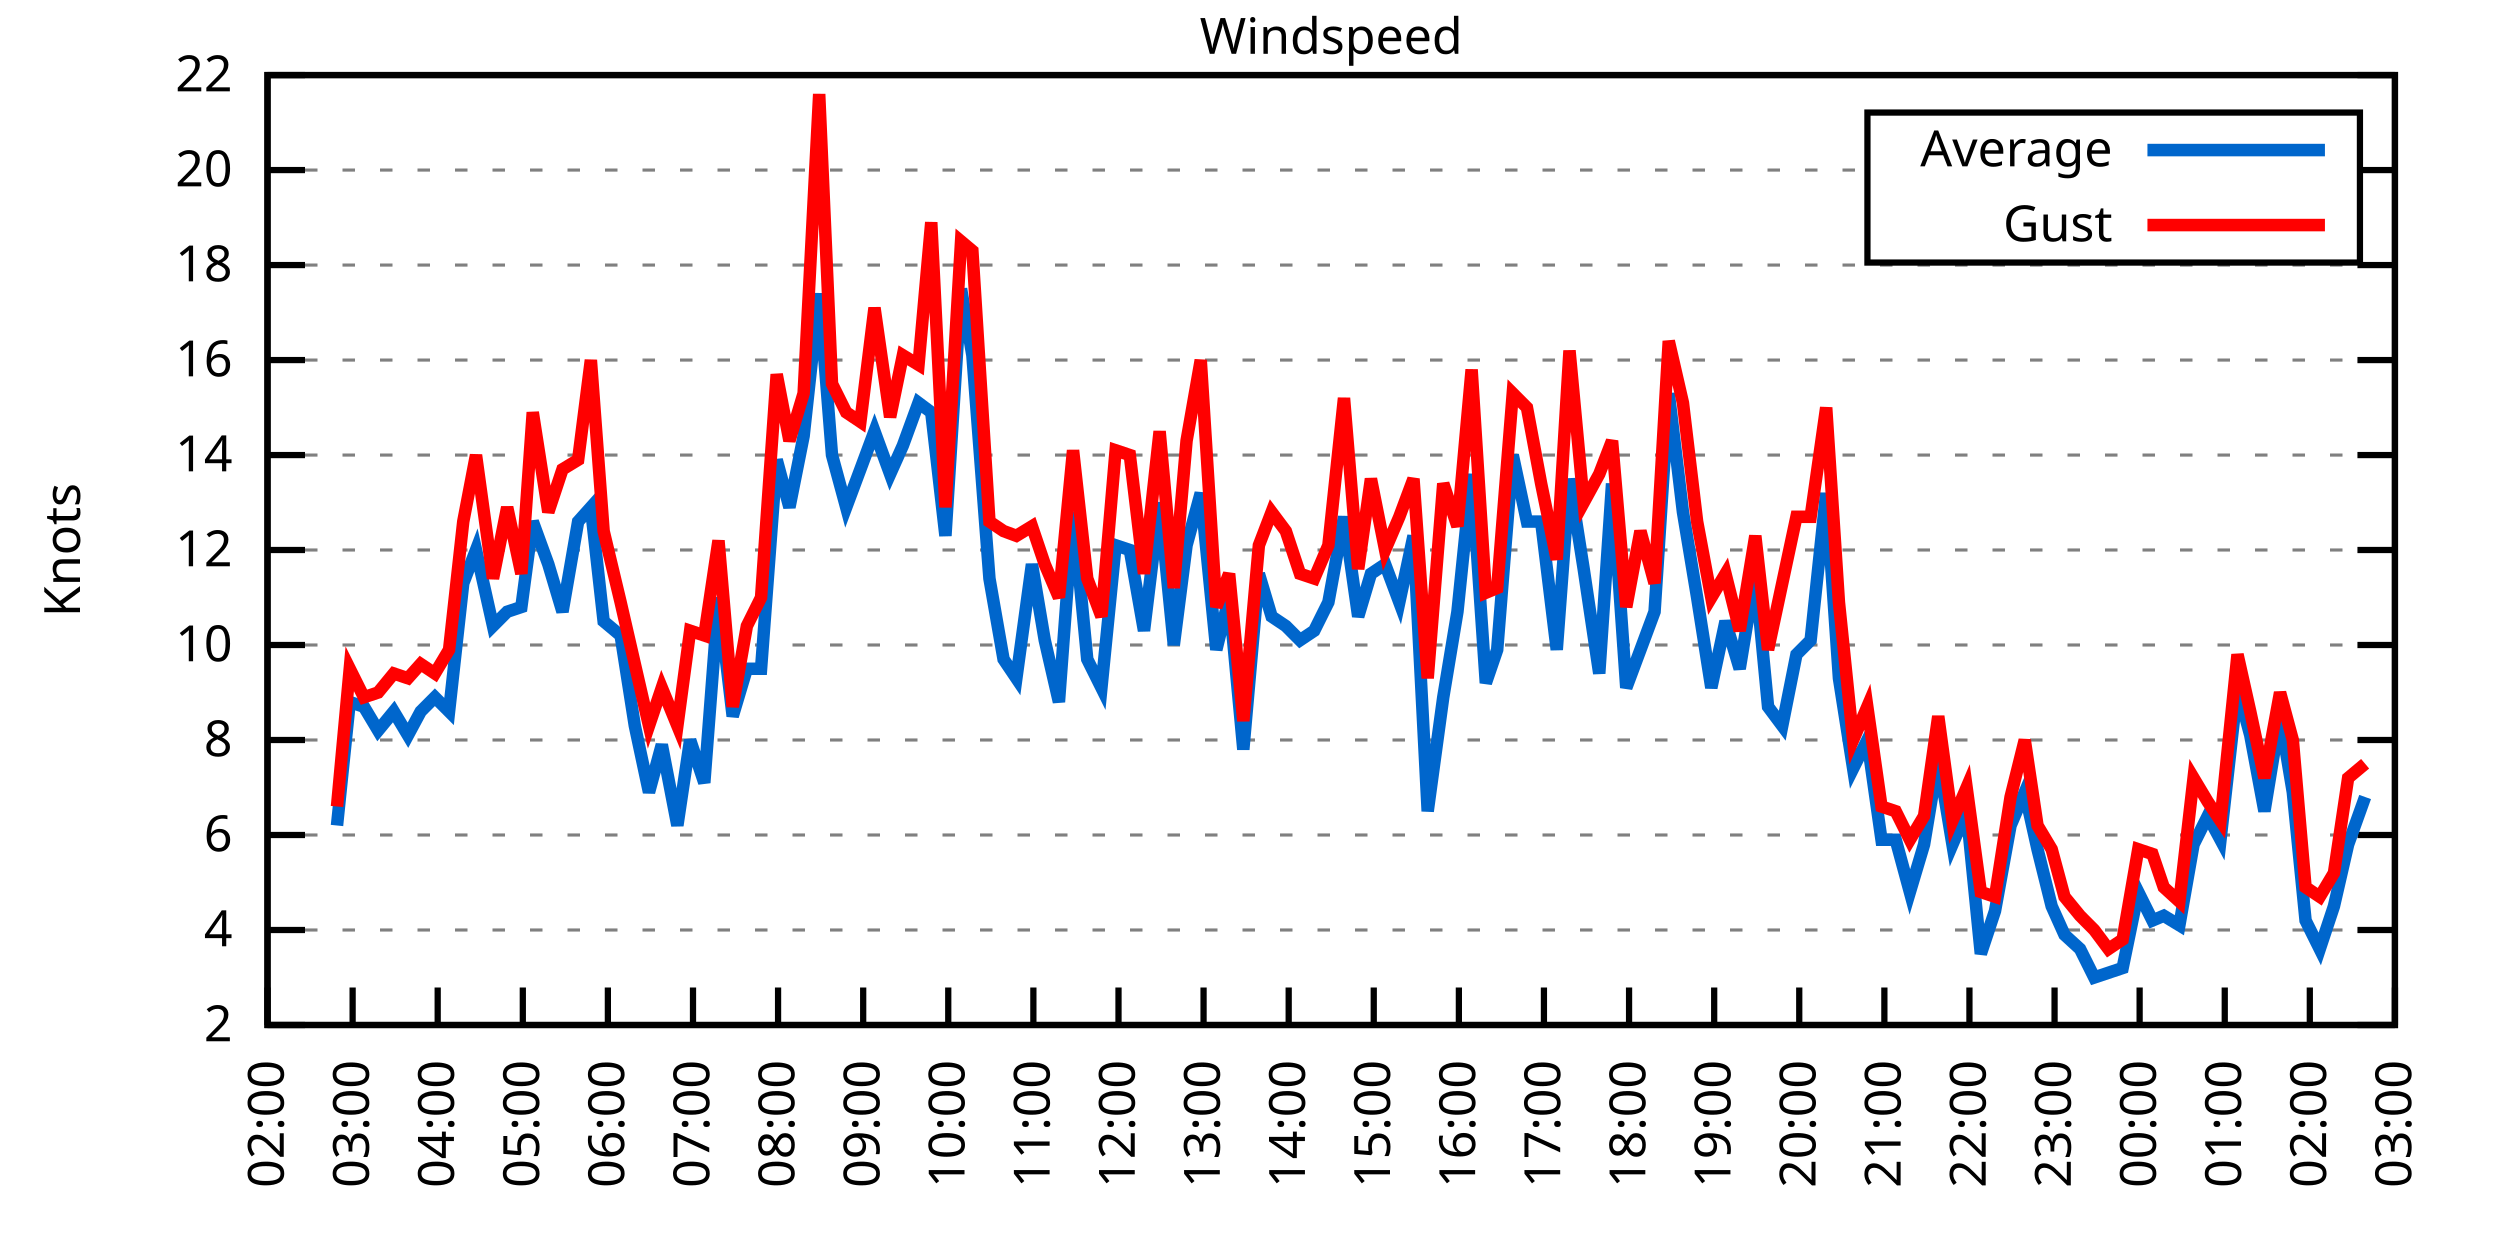
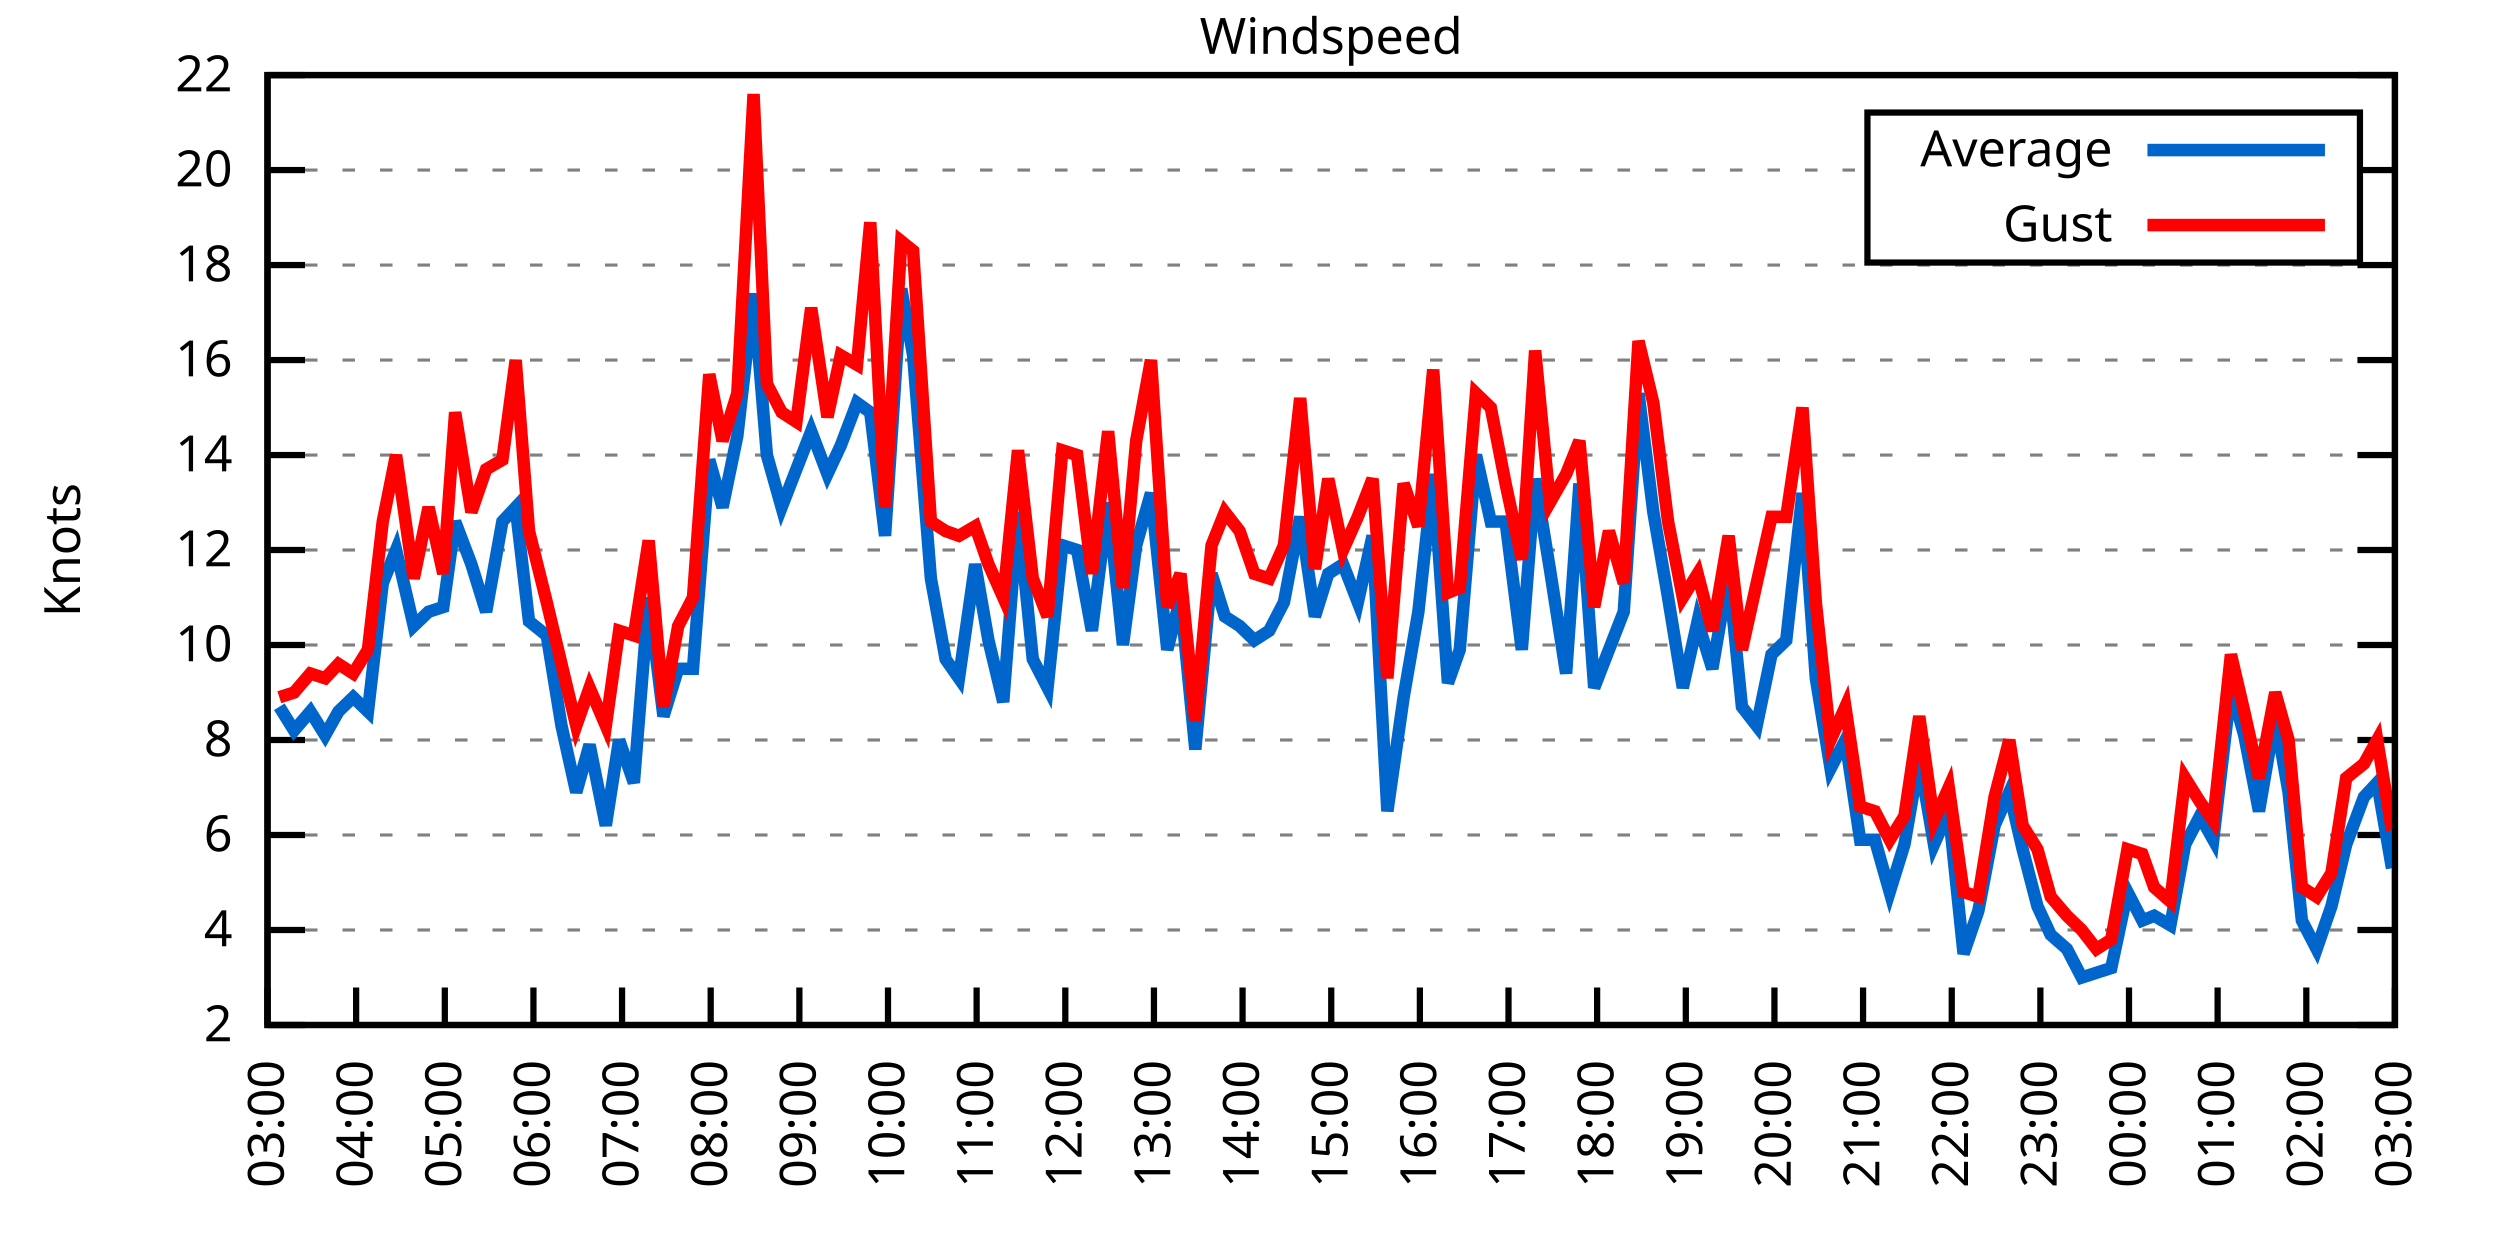
<svg xmlns="http://www.w3.org/2000/svg" xmlns:xlink="http://www.w3.org/1999/xlink" width="400" height="200" viewBox="0 0 400 200">
  <g id="gnuplot_canvas">
    <rect x="0" y="0" width="400" height="200" fill="none" />
    <defs>
      <circle id="gpDot" r="0.5" stroke-width="0.5" stroke="currentColor" />
      <path id="gpPt0" stroke-width="0.333" stroke="currentColor" d="M-1,0 h2 M0,-1 v2" />
      <path id="gpPt1" stroke-width="0.333" stroke="currentColor" d="M-1,-1 L1,1 M1,-1 L-1,1" />
      <path id="gpPt2" stroke-width="0.333" stroke="currentColor" d="M-1,0 L1,0 M0,-1 L0,1 M-1,-1 L1,1 M-1,1 L1,-1" />
      <rect id="gpPt3" stroke-width="0.333" stroke="currentColor" x="-1" y="-1" width="2" height="2" />
      <rect id="gpPt4" stroke-width="0.333" stroke="currentColor" fill="currentColor" x="-1" y="-1" width="2" height="2" />
      <circle id="gpPt5" stroke-width="0.333" stroke="currentColor" cx="0" cy="0" r="1" />
      <use xlink:href="#gpPt5" id="gpPt6" fill="currentColor" stroke="none" />
      <path id="gpPt7" stroke-width="0.333" stroke="currentColor" d="M0,-1.33 L-1.33,0.67 L1.33,0.67 z" />
      <use xlink:href="#gpPt7" id="gpPt8" fill="currentColor" stroke="none" />
      <use xlink:href="#gpPt7" id="gpPt9" stroke="currentColor" transform="rotate(180)" />
      <use xlink:href="#gpPt9" id="gpPt10" fill="currentColor" stroke="none" />
      <use xlink:href="#gpPt3" id="gpPt11" stroke="currentColor" transform="rotate(45)" />
      <use xlink:href="#gpPt11" id="gpPt12" fill="currentColor" stroke="none" />
      <path id="gpPt13" stroke-width="0.333" stroke="currentColor" d="M0,1.330 L1.265,0.411 L0.782,-1.067 L-0.782,-1.076 L-1.265,0.411 z" />
      <use xlink:href="#gpPt13" id="gpPt14" fill="currentColor" stroke="none" />
      <filter id="textbox" filterUnits="objectBoundingBox" x="0" y="0" height="1" width="1">
        <feFlood flood-color="white" flood-opacity="1" result="bgnd" />
        <feComposite in="SourceGraphic" in2="bgnd" operator="atop" />
      </filter>
      <filter id="greybox" filterUnits="objectBoundingBox" x="0" y="0" height="1" width="1">
        <feFlood flood-color="lightgrey" flood-opacity="1" result="grey" />
        <feComposite in="SourceGraphic" in2="grey" operator="atop" />
      </filter>
    </defs>
    <g fill="none" color="white" stroke="currentColor" stroke-width="1.00" stroke-linecap="butt" stroke-linejoin="miter">
</g>
    <g fill="none" color="black" stroke="currentColor" stroke-width="1.00" stroke-linecap="butt" stroke-linejoin="miter">
      <g stroke="none" shape-rendering="crispEdges">
        <polygon fill="rgb(255, 255, 255)" points="42.80,164.00 383.18,164.00 383.18,12.02 42.80,12.02 " />
      </g>
    </g>
    <g fill="none" color="black" stroke="currentColor" stroke-width="1.00" stroke-linecap="butt" stroke-linejoin="miter">
</g>
    <g fill="none" color="black" stroke="black" stroke-width="0.50" stroke-linecap="butt" stroke-linejoin="miter">
</g>
    <g fill="none" color="gray" stroke="currentColor" stroke-width="0.50" stroke-linecap="butt" stroke-linejoin="miter">
      <path stroke="gray" stroke-dasharray="2,4" class="gridline" d="M42.80,164.00 L383.19,164.00  " />
    </g>
    <g fill="none" color="gray" stroke="gray" stroke-width="1.00" stroke-linecap="butt" stroke-linejoin="miter">
</g>
    <g fill="none" color="black" stroke="currentColor" stroke-width="1.00" stroke-linecap="butt" stroke-linejoin="miter">
      <path stroke="black" d="M42.80,164.00 L48.80,164.00 M383.19,164.00 L377.19,164.00  " />
      <g transform="translate(37.20,166.60)" stroke="none" fill="black" font-family="Sans" font-size="8.00" text-anchor="end">
        <text>
          <tspan font-family="Sans"> 2</tspan>
        </text>
      </g>
    </g>
    <g fill="none" color="black" stroke="currentColor" stroke-width="1.00" stroke-linecap="butt" stroke-linejoin="miter">
</g>
    <g fill="none" color="black" stroke="black" stroke-width="0.50" stroke-linecap="butt" stroke-linejoin="miter">
</g>
    <g fill="none" color="gray" stroke="currentColor" stroke-width="0.50" stroke-linecap="butt" stroke-linejoin="miter">
      <path stroke="gray" stroke-dasharray="2,4" class="gridline" d="M42.80,148.80 L383.19,148.80  " />
    </g>
    <g fill="none" color="gray" stroke="gray" stroke-width="1.00" stroke-linecap="butt" stroke-linejoin="miter">
</g>
    <g fill="none" color="black" stroke="currentColor" stroke-width="1.00" stroke-linecap="butt" stroke-linejoin="miter">
      <path stroke="black" d="M42.80,148.80 L48.80,148.80 M383.19,148.80 L377.19,148.80  " />
      <g transform="translate(37.20,151.40)" stroke="none" fill="black" font-family="Sans" font-size="8.00" text-anchor="end">
        <text>
          <tspan font-family="Sans"> 4</tspan>
        </text>
      </g>
    </g>
    <g fill="none" color="black" stroke="currentColor" stroke-width="1.00" stroke-linecap="butt" stroke-linejoin="miter">
</g>
    <g fill="none" color="black" stroke="black" stroke-width="0.50" stroke-linecap="butt" stroke-linejoin="miter">
</g>
    <g fill="none" color="gray" stroke="currentColor" stroke-width="0.50" stroke-linecap="butt" stroke-linejoin="miter">
      <path stroke="gray" stroke-dasharray="2,4" class="gridline" d="M42.80,133.60 L383.19,133.60  " />
    </g>
    <g fill="none" color="gray" stroke="gray" stroke-width="1.00" stroke-linecap="butt" stroke-linejoin="miter">
</g>
    <g fill="none" color="black" stroke="currentColor" stroke-width="1.00" stroke-linecap="butt" stroke-linejoin="miter">
      <path stroke="black" d="M42.80,133.60 L48.80,133.60 M383.19,133.60 L377.19,133.60  " />
      <g transform="translate(37.20,136.20)" stroke="none" fill="black" font-family="Sans" font-size="8.00" text-anchor="end">
        <text>
          <tspan font-family="Sans"> 6</tspan>
        </text>
      </g>
    </g>
    <g fill="none" color="black" stroke="currentColor" stroke-width="1.00" stroke-linecap="butt" stroke-linejoin="miter">
</g>
    <g fill="none" color="black" stroke="black" stroke-width="0.50" stroke-linecap="butt" stroke-linejoin="miter">
</g>
    <g fill="none" color="gray" stroke="currentColor" stroke-width="0.50" stroke-linecap="butt" stroke-linejoin="miter">
      <path stroke="gray" stroke-dasharray="2,4" class="gridline" d="M42.80,118.40 L383.19,118.40  " />
    </g>
    <g fill="none" color="gray" stroke="gray" stroke-width="1.00" stroke-linecap="butt" stroke-linejoin="miter">
</g>
    <g fill="none" color="black" stroke="currentColor" stroke-width="1.00" stroke-linecap="butt" stroke-linejoin="miter">
      <path stroke="black" d="M42.80,118.40 L48.80,118.40 M383.19,118.40 L377.19,118.40  " />
      <g transform="translate(37.20,121.00)" stroke="none" fill="black" font-family="Sans" font-size="8.00" text-anchor="end">
        <text>
          <tspan font-family="Sans"> 8</tspan>
        </text>
      </g>
    </g>
    <g fill="none" color="black" stroke="currentColor" stroke-width="1.00" stroke-linecap="butt" stroke-linejoin="miter">
</g>
    <g fill="none" color="black" stroke="black" stroke-width="0.50" stroke-linecap="butt" stroke-linejoin="miter">
</g>
    <g fill="none" color="gray" stroke="currentColor" stroke-width="0.50" stroke-linecap="butt" stroke-linejoin="miter">
      <path stroke="gray" stroke-dasharray="2,4" class="gridline" d="M42.80,103.20 L383.19,103.20  " />
    </g>
    <g fill="none" color="gray" stroke="gray" stroke-width="1.00" stroke-linecap="butt" stroke-linejoin="miter">
</g>
    <g fill="none" color="black" stroke="currentColor" stroke-width="1.00" stroke-linecap="butt" stroke-linejoin="miter">
      <path stroke="black" d="M42.80,103.20 L48.80,103.20 M383.19,103.20 L377.19,103.20  " />
      <g transform="translate(37.20,105.80)" stroke="none" fill="black" font-family="Sans" font-size="8.00" text-anchor="end">
        <text>
          <tspan font-family="Sans"> 10</tspan>
        </text>
      </g>
    </g>
    <g fill="none" color="black" stroke="currentColor" stroke-width="1.00" stroke-linecap="butt" stroke-linejoin="miter">
</g>
    <g fill="none" color="black" stroke="black" stroke-width="0.50" stroke-linecap="butt" stroke-linejoin="miter">
</g>
    <g fill="none" color="gray" stroke="currentColor" stroke-width="0.50" stroke-linecap="butt" stroke-linejoin="miter">
      <path stroke="gray" stroke-dasharray="2,4" class="gridline" d="M42.80,88.00 L383.19,88.00  " />
    </g>
    <g fill="none" color="gray" stroke="gray" stroke-width="1.00" stroke-linecap="butt" stroke-linejoin="miter">
</g>
    <g fill="none" color="black" stroke="currentColor" stroke-width="1.00" stroke-linecap="butt" stroke-linejoin="miter">
      <path stroke="black" d="M42.80,88.00 L48.80,88.00 M383.19,88.00 L377.19,88.00  " />
      <g transform="translate(37.20,90.60)" stroke="none" fill="black" font-family="Sans" font-size="8.00" text-anchor="end">
        <text>
          <tspan font-family="Sans"> 12</tspan>
        </text>
      </g>
    </g>
    <g fill="none" color="black" stroke="currentColor" stroke-width="1.00" stroke-linecap="butt" stroke-linejoin="miter">
</g>
    <g fill="none" color="black" stroke="black" stroke-width="0.50" stroke-linecap="butt" stroke-linejoin="miter">
</g>
    <g fill="none" color="gray" stroke="currentColor" stroke-width="0.50" stroke-linecap="butt" stroke-linejoin="miter">
      <path stroke="gray" stroke-dasharray="2,4" class="gridline" d="M42.80,72.81 L383.19,72.81  " />
    </g>
    <g fill="none" color="gray" stroke="gray" stroke-width="1.00" stroke-linecap="butt" stroke-linejoin="miter">
</g>
    <g fill="none" color="black" stroke="currentColor" stroke-width="1.00" stroke-linecap="butt" stroke-linejoin="miter">
      <path stroke="black" d="M42.80,72.81 L48.80,72.81 M383.19,72.81 L377.19,72.81  " />
      <g transform="translate(37.20,75.41)" stroke="none" fill="black" font-family="Sans" font-size="8.00" text-anchor="end">
        <text>
          <tspan font-family="Sans"> 14</tspan>
        </text>
      </g>
    </g>
    <g fill="none" color="black" stroke="currentColor" stroke-width="1.00" stroke-linecap="butt" stroke-linejoin="miter">
</g>
    <g fill="none" color="black" stroke="black" stroke-width="0.50" stroke-linecap="butt" stroke-linejoin="miter">
</g>
    <g fill="none" color="gray" stroke="currentColor" stroke-width="0.50" stroke-linecap="butt" stroke-linejoin="miter">
      <path stroke="gray" stroke-dasharray="2,4" class="gridline" d="M42.80,57.61 L383.19,57.61  " />
    </g>
    <g fill="none" color="gray" stroke="gray" stroke-width="1.00" stroke-linecap="butt" stroke-linejoin="miter">
</g>
    <g fill="none" color="black" stroke="currentColor" stroke-width="1.00" stroke-linecap="butt" stroke-linejoin="miter">
      <path stroke="black" d="M42.80,57.61 L48.80,57.61 M383.19,57.61 L377.19,57.61  " />
      <g transform="translate(37.20,60.21)" stroke="none" fill="black" font-family="Sans" font-size="8.00" text-anchor="end">
        <text>
          <tspan font-family="Sans"> 16</tspan>
        </text>
      </g>
    </g>
    <g fill="none" color="black" stroke="currentColor" stroke-width="1.00" stroke-linecap="butt" stroke-linejoin="miter">
</g>
    <g fill="none" color="black" stroke="black" stroke-width="0.50" stroke-linecap="butt" stroke-linejoin="miter">
</g>
    <g fill="none" color="gray" stroke="currentColor" stroke-width="0.50" stroke-linecap="butt" stroke-linejoin="miter">
      <path stroke="gray" stroke-dasharray="2,4" class="gridline" d="M42.80,42.41 L383.19,42.41  " />
    </g>
    <g fill="none" color="gray" stroke="gray" stroke-width="1.00" stroke-linecap="butt" stroke-linejoin="miter">
</g>
    <g fill="none" color="black" stroke="currentColor" stroke-width="1.00" stroke-linecap="butt" stroke-linejoin="miter">
      <path stroke="black" d="M42.80,42.41 L48.80,42.41 M383.19,42.41 L377.19,42.41  " />
      <g transform="translate(37.20,45.01)" stroke="none" fill="black" font-family="Sans" font-size="8.00" text-anchor="end">
        <text>
          <tspan font-family="Sans"> 18</tspan>
        </text>
      </g>
    </g>
    <g fill="none" color="black" stroke="currentColor" stroke-width="1.00" stroke-linecap="butt" stroke-linejoin="miter">
</g>
    <g fill="none" color="black" stroke="black" stroke-width="0.50" stroke-linecap="butt" stroke-linejoin="miter">
</g>
    <g fill="none" color="gray" stroke="currentColor" stroke-width="0.50" stroke-linecap="butt" stroke-linejoin="miter">
      <path stroke="gray" stroke-dasharray="2,4" class="gridline" d="M42.80,27.21 L298.79,27.21 M377.59,27.21 L383.19,27.21  " />
    </g>
    <g fill="none" color="gray" stroke="gray" stroke-width="1.00" stroke-linecap="butt" stroke-linejoin="miter">
</g>
    <g fill="none" color="black" stroke="currentColor" stroke-width="1.00" stroke-linecap="butt" stroke-linejoin="miter">
      <path stroke="black" d="M42.80,27.21 L48.80,27.21 M383.19,27.21 L377.19,27.21  " />
      <g transform="translate(37.20,29.81)" stroke="none" fill="black" font-family="Sans" font-size="8.00" text-anchor="end">
        <text>
          <tspan font-family="Sans"> 20</tspan>
        </text>
      </g>
    </g>
    <g fill="none" color="black" stroke="currentColor" stroke-width="1.00" stroke-linecap="butt" stroke-linejoin="miter">
</g>
    <g fill="none" color="black" stroke="black" stroke-width="0.50" stroke-linecap="butt" stroke-linejoin="miter">
</g>
    <g fill="none" color="gray" stroke="currentColor" stroke-width="0.50" stroke-linecap="butt" stroke-linejoin="miter">
      <path stroke="gray" stroke-dasharray="2,4" class="gridline" d="M42.80,12.01 L383.19,12.01  " />
    </g>
    <g fill="none" color="gray" stroke="gray" stroke-width="1.00" stroke-linecap="butt" stroke-linejoin="miter">
</g>
    <g fill="none" color="black" stroke="currentColor" stroke-width="1.00" stroke-linecap="butt" stroke-linejoin="miter">
      <path stroke="black" d="M42.80,12.01 L48.80,12.01 M383.19,12.01 L377.19,12.01  " />
      <g transform="translate(37.20,14.61)" stroke="none" fill="black" font-family="Sans" font-size="8.00" text-anchor="end">
        <text>
          <tspan font-family="Sans"> 22</tspan>
        </text>
      </g>
    </g>
    <g fill="none" color="black" stroke="currentColor" stroke-width="1.00" stroke-linecap="butt" stroke-linejoin="miter">
      <path stroke="black" d="M42.80,164.00 L42.80,158.00  " />
      <g transform="translate(45.40,169.60) rotate(270.00)" stroke="none" fill="black" font-family="Sans" font-size="8.00" text-anchor="end">
        <text>
-           <tspan font-family="Sans">02:00</tspan>
-         </text>
-       </g>
-     </g>
-     <g fill="none" color="black" stroke="currentColor" stroke-width="1.00" stroke-linecap="butt" stroke-linejoin="miter">
-       <path stroke="black" d="M56.42,164.00 L56.42,158.00  " />
-       <g transform="translate(59.02,169.60) rotate(270.00)" stroke="none" fill="black" font-family="Sans" font-size="8.00" text-anchor="end">
-         <text>
          <tspan font-family="Sans">03:00</tspan>
        </text>
      </g>
    </g>
    <g fill="none" color="black" stroke="currentColor" stroke-width="1.00" stroke-linecap="butt" stroke-linejoin="miter">
-       <path stroke="black" d="M70.03,164.00 L70.03,158.00  " />
-       <g transform="translate(72.63,169.60) rotate(270.00)" stroke="none" fill="black" font-family="Sans" font-size="8.00" text-anchor="end">
+       <path stroke="black" d="M56.98,164.00 L56.98,158.00  " />
+       <g transform="translate(59.58,169.60) rotate(270.00)" stroke="none" fill="black" font-family="Sans" font-size="8.00" text-anchor="end">
        <text>
          <tspan font-family="Sans">04:00</tspan>
        </text>
      </g>
    </g>
    <g fill="none" color="black" stroke="currentColor" stroke-width="1.00" stroke-linecap="butt" stroke-linejoin="miter">
-       <path stroke="black" d="M83.65,164.00 L83.65,158.00  " />
-       <g transform="translate(86.25,169.60) rotate(270.00)" stroke="none" fill="black" font-family="Sans" font-size="8.00" text-anchor="end">
+       <path stroke="black" d="M71.17,164.00 L71.17,158.00  " />
+       <g transform="translate(73.77,169.60) rotate(270.00)" stroke="none" fill="black" font-family="Sans" font-size="8.00" text-anchor="end">
        <text>
          <tspan font-family="Sans">05:00</tspan>
        </text>
      </g>
    </g>
    <g fill="none" color="black" stroke="currentColor" stroke-width="1.00" stroke-linecap="butt" stroke-linejoin="miter">
-       <path stroke="black" d="M97.26,164.00 L97.26,158.00  " />
-       <g transform="translate(99.86,169.60) rotate(270.00)" stroke="none" fill="black" font-family="Sans" font-size="8.00" text-anchor="end">
+       <path stroke="black" d="M85.35,164.00 L85.35,158.00  " />
+       <g transform="translate(87.95,169.60) rotate(270.00)" stroke="none" fill="black" font-family="Sans" font-size="8.00" text-anchor="end">
        <text>
          <tspan font-family="Sans">06:00</tspan>
        </text>
      </g>
    </g>
    <g fill="none" color="black" stroke="currentColor" stroke-width="1.00" stroke-linecap="butt" stroke-linejoin="miter">
-       <path stroke="black" d="M110.88,164.00 L110.88,158.00  " />
-       <g transform="translate(113.48,169.60) rotate(270.00)" stroke="none" fill="black" font-family="Sans" font-size="8.00" text-anchor="end">
+       <path stroke="black" d="M99.53,164.00 L99.53,158.00  " />
+       <g transform="translate(102.13,169.60) rotate(270.00)" stroke="none" fill="black" font-family="Sans" font-size="8.00" text-anchor="end">
        <text>
          <tspan font-family="Sans">07:00</tspan>
        </text>
      </g>
    </g>
    <g fill="none" color="black" stroke="currentColor" stroke-width="1.00" stroke-linecap="butt" stroke-linejoin="miter">
-       <path stroke="black" d="M124.49,164.00 L124.49,158.00  " />
-       <g transform="translate(127.09,169.60) rotate(270.00)" stroke="none" fill="black" font-family="Sans" font-size="8.00" text-anchor="end">
+       <path stroke="black" d="M113.71,164.00 L113.71,158.00  " />
+       <g transform="translate(116.31,169.60) rotate(270.00)" stroke="none" fill="black" font-family="Sans" font-size="8.00" text-anchor="end">
        <text>
          <tspan font-family="Sans">08:00</tspan>
        </text>
      </g>
    </g>
    <g fill="none" color="black" stroke="currentColor" stroke-width="1.00" stroke-linecap="butt" stroke-linejoin="miter">
-       <path stroke="black" d="M138.11,164.00 L138.11,158.00  " />
-       <g transform="translate(140.71,169.60) rotate(270.00)" stroke="none" fill="black" font-family="Sans" font-size="8.00" text-anchor="end">
+       <path stroke="black" d="M127.90,164.00 L127.90,158.00  " />
+       <g transform="translate(130.50,169.60) rotate(270.00)" stroke="none" fill="black" font-family="Sans" font-size="8.00" text-anchor="end">
        <text>
          <tspan font-family="Sans">09:00</tspan>
        </text>
      </g>
    </g>
    <g fill="none" color="black" stroke="currentColor" stroke-width="1.00" stroke-linecap="butt" stroke-linejoin="miter">
-       <path stroke="black" d="M151.72,164.00 L151.72,158.00  " />
-       <g transform="translate(154.32,169.60) rotate(270.00)" stroke="none" fill="black" font-family="Sans" font-size="8.00" text-anchor="end">
+       <path stroke="black" d="M142.08,164.00 L142.08,158.00  " />
+       <g transform="translate(144.68,169.60) rotate(270.00)" stroke="none" fill="black" font-family="Sans" font-size="8.00" text-anchor="end">
        <text>
          <tspan font-family="Sans">10:00</tspan>
        </text>
      </g>
    </g>
    <g fill="none" color="black" stroke="currentColor" stroke-width="1.00" stroke-linecap="butt" stroke-linejoin="miter">
-       <path stroke="black" d="M165.34,164.00 L165.34,158.00  " />
-       <g transform="translate(167.94,169.60) rotate(270.00)" stroke="none" fill="black" font-family="Sans" font-size="8.00" text-anchor="end">
+       <path stroke="black" d="M156.26,164.00 L156.26,158.00  " />
+       <g transform="translate(158.86,169.60) rotate(270.00)" stroke="none" fill="black" font-family="Sans" font-size="8.00" text-anchor="end">
        <text>
          <tspan font-family="Sans">11:00</tspan>
        </text>
      </g>
    </g>
    <g fill="none" color="black" stroke="currentColor" stroke-width="1.00" stroke-linecap="butt" stroke-linejoin="miter">
-       <path stroke="black" d="M178.96,164.00 L178.96,158.00  " />
-       <g transform="translate(181.56,169.60) rotate(270.00)" stroke="none" fill="black" font-family="Sans" font-size="8.00" text-anchor="end">
+       <path stroke="black" d="M170.45,164.00 L170.45,158.00  " />
+       <g transform="translate(173.05,169.60) rotate(270.00)" stroke="none" fill="black" font-family="Sans" font-size="8.00" text-anchor="end">
        <text>
          <tspan font-family="Sans">12:00</tspan>
        </text>
      </g>
    </g>
    <g fill="none" color="black" stroke="currentColor" stroke-width="1.00" stroke-linecap="butt" stroke-linejoin="miter">
-       <path stroke="black" d="M192.57,164.00 L192.57,158.00  " />
-       <g transform="translate(195.17,169.60) rotate(270.00)" stroke="none" fill="black" font-family="Sans" font-size="8.00" text-anchor="end">
+       <path stroke="black" d="M184.63,164.00 L184.63,158.00  " />
+       <g transform="translate(187.23,169.60) rotate(270.00)" stroke="none" fill="black" font-family="Sans" font-size="8.00" text-anchor="end">
        <text>
          <tspan font-family="Sans">13:00</tspan>
        </text>
      </g>
    </g>
    <g fill="none" color="black" stroke="currentColor" stroke-width="1.00" stroke-linecap="butt" stroke-linejoin="miter">
-       <path stroke="black" d="M206.19,164.00 L206.19,158.00  " />
-       <g transform="translate(208.79,169.60) rotate(270.00)" stroke="none" fill="black" font-family="Sans" font-size="8.00" text-anchor="end">
+       <path stroke="black" d="M198.81,164.00 L198.81,158.00  " />
+       <g transform="translate(201.41,169.60) rotate(270.00)" stroke="none" fill="black" font-family="Sans" font-size="8.00" text-anchor="end">
        <text>
          <tspan font-family="Sans">14:00</tspan>
        </text>
      </g>
    </g>
    <g fill="none" color="black" stroke="currentColor" stroke-width="1.00" stroke-linecap="butt" stroke-linejoin="miter">
-       <path stroke="black" d="M219.80,164.00 L219.80,158.00  " />
-       <g transform="translate(222.40,169.60) rotate(270.00)" stroke="none" fill="black" font-family="Sans" font-size="8.00" text-anchor="end">
+       <path stroke="black" d="M213.00,164.00 L213.00,158.00  " />
+       <g transform="translate(215.60,169.60) rotate(270.00)" stroke="none" fill="black" font-family="Sans" font-size="8.00" text-anchor="end">
        <text>
          <tspan font-family="Sans">15:00</tspan>
        </text>
      </g>
    </g>
    <g fill="none" color="black" stroke="currentColor" stroke-width="1.00" stroke-linecap="butt" stroke-linejoin="miter">
-       <path stroke="black" d="M233.42,164.00 L233.42,158.00  " />
-       <g transform="translate(236.02,169.60) rotate(270.00)" stroke="none" fill="black" font-family="Sans" font-size="8.00" text-anchor="end">
+       <path stroke="black" d="M227.18,164.00 L227.18,158.00  " />
+       <g transform="translate(229.78,169.60) rotate(270.00)" stroke="none" fill="black" font-family="Sans" font-size="8.00" text-anchor="end">
        <text>
          <tspan font-family="Sans">16:00</tspan>
        </text>
      </g>
    </g>
    <g fill="none" color="black" stroke="currentColor" stroke-width="1.00" stroke-linecap="butt" stroke-linejoin="miter">
-       <path stroke="black" d="M247.03,164.00 L247.03,158.00  " />
-       <g transform="translate(249.63,169.60) rotate(270.00)" stroke="none" fill="black" font-family="Sans" font-size="8.00" text-anchor="end">
+       <path stroke="black" d="M241.36,164.00 L241.36,158.00  " />
+       <g transform="translate(243.96,169.60) rotate(270.00)" stroke="none" fill="black" font-family="Sans" font-size="8.00" text-anchor="end">
        <text>
          <tspan font-family="Sans">17:00</tspan>
        </text>
      </g>
    </g>
    <g fill="none" color="black" stroke="currentColor" stroke-width="1.00" stroke-linecap="butt" stroke-linejoin="miter">
-       <path stroke="black" d="M260.65,164.00 L260.65,158.00  " />
-       <g transform="translate(263.25,169.60) rotate(270.00)" stroke="none" fill="black" font-family="Sans" font-size="8.00" text-anchor="end">
+       <path stroke="black" d="M255.54,164.00 L255.54,158.00  " />
+       <g transform="translate(258.14,169.60) rotate(270.00)" stroke="none" fill="black" font-family="Sans" font-size="8.00" text-anchor="end">
        <text>
          <tspan font-family="Sans">18:00</tspan>
        </text>
      </g>
    </g>
    <g fill="none" color="black" stroke="currentColor" stroke-width="1.00" stroke-linecap="butt" stroke-linejoin="miter">
-       <path stroke="black" d="M274.27,164.00 L274.27,158.00  " />
-       <g transform="translate(276.87,169.60) rotate(270.00)" stroke="none" fill="black" font-family="Sans" font-size="8.00" text-anchor="end">
+       <path stroke="black" d="M269.73,164.00 L269.73,158.00  " />
+       <g transform="translate(272.33,169.60) rotate(270.00)" stroke="none" fill="black" font-family="Sans" font-size="8.00" text-anchor="end">
        <text>
          <tspan font-family="Sans">19:00</tspan>
        </text>
      </g>
    </g>
    <g fill="none" color="black" stroke="currentColor" stroke-width="1.00" stroke-linecap="butt" stroke-linejoin="miter">
-       <path stroke="black" d="M287.88,164.00 L287.88,158.00  " />
-       <g transform="translate(290.48,169.60) rotate(270.00)" stroke="none" fill="black" font-family="Sans" font-size="8.00" text-anchor="end">
+       <path stroke="black" d="M283.91,164.00 L283.91,158.00  " />
+       <g transform="translate(286.51,169.60) rotate(270.00)" stroke="none" fill="black" font-family="Sans" font-size="8.00" text-anchor="end">
        <text>
          <tspan font-family="Sans">20:00</tspan>
        </text>
      </g>
    </g>
    <g fill="none" color="black" stroke="currentColor" stroke-width="1.00" stroke-linecap="butt" stroke-linejoin="miter">
-       <path stroke="black" d="M301.50,164.00 L301.50,158.00  " />
-       <g transform="translate(304.10,169.60) rotate(270.00)" stroke="none" fill="black" font-family="Sans" font-size="8.00" text-anchor="end">
+       <path stroke="black" d="M298.09,164.00 L298.09,158.00  " />
+       <g transform="translate(300.69,169.60) rotate(270.00)" stroke="none" fill="black" font-family="Sans" font-size="8.00" text-anchor="end">
        <text>
          <tspan font-family="Sans">21:00</tspan>
        </text>
      </g>
    </g>
    <g fill="none" color="black" stroke="currentColor" stroke-width="1.00" stroke-linecap="butt" stroke-linejoin="miter">
-       <path stroke="black" d="M315.11,164.00 L315.11,158.00  " />
-       <g transform="translate(317.71,169.60) rotate(270.00)" stroke="none" fill="black" font-family="Sans" font-size="8.00" text-anchor="end">
+       <path stroke="black" d="M312.28,164.00 L312.28,158.00  " />
+       <g transform="translate(314.88,169.60) rotate(270.00)" stroke="none" fill="black" font-family="Sans" font-size="8.00" text-anchor="end">
        <text>
          <tspan font-family="Sans">22:00</tspan>
        </text>
      </g>
    </g>
    <g fill="none" color="black" stroke="currentColor" stroke-width="1.00" stroke-linecap="butt" stroke-linejoin="miter">
-       <path stroke="black" d="M328.73,164.00 L328.73,158.00  " />
-       <g transform="translate(331.33,169.60) rotate(270.00)" stroke="none" fill="black" font-family="Sans" font-size="8.00" text-anchor="end">
+       <path stroke="black" d="M326.46,164.00 L326.46,158.00  " />
+       <g transform="translate(329.06,169.60) rotate(270.00)" stroke="none" fill="black" font-family="Sans" font-size="8.00" text-anchor="end">
        <text>
          <tspan font-family="Sans">23:00</tspan>
        </text>
      </g>
    </g>
    <g fill="none" color="black" stroke="currentColor" stroke-width="1.00" stroke-linecap="butt" stroke-linejoin="miter">
-       <path stroke="black" d="M342.34,164.00 L342.34,158.00  " />
-       <g transform="translate(344.94,169.60) rotate(270.00)" stroke="none" fill="black" font-family="Sans" font-size="8.00" text-anchor="end">
+       <path stroke="black" d="M340.64,164.00 L340.64,158.00  " />
+       <g transform="translate(343.24,169.60) rotate(270.00)" stroke="none" fill="black" font-family="Sans" font-size="8.00" text-anchor="end">
        <text>
          <tspan font-family="Sans">00:00</tspan>
        </text>
      </g>
    </g>
    <g fill="none" color="black" stroke="currentColor" stroke-width="1.00" stroke-linecap="butt" stroke-linejoin="miter">
-       <path stroke="black" d="M355.96,164.00 L355.96,158.00  " />
-       <g transform="translate(358.56,169.60) rotate(270.00)" stroke="none" fill="black" font-family="Sans" font-size="8.00" text-anchor="end">
+       <path stroke="black" d="M354.82,164.00 L354.82,158.00  " />
+       <g transform="translate(357.42,169.60) rotate(270.00)" stroke="none" fill="black" font-family="Sans" font-size="8.00" text-anchor="end">
        <text>
          <tspan font-family="Sans">01:00</tspan>
        </text>
      </g>
    </g>
    <g fill="none" color="black" stroke="currentColor" stroke-width="1.00" stroke-linecap="butt" stroke-linejoin="miter">
-       <path stroke="black" d="M369.57,164.00 L369.57,158.00  " />
-       <g transform="translate(372.17,169.60) rotate(270.00)" stroke="none" fill="black" font-family="Sans" font-size="8.00" text-anchor="end">
+       <path stroke="black" d="M369.01,164.00 L369.01,158.00  " />
+       <g transform="translate(371.61,169.60) rotate(270.00)" stroke="none" fill="black" font-family="Sans" font-size="8.00" text-anchor="end">
        <text>
          <tspan font-family="Sans">02:00</tspan>
        </text>
      </g>
    </g>
    <g fill="none" color="black" stroke="currentColor" stroke-width="1.00" stroke-linecap="butt" stroke-linejoin="miter">
      <path stroke="black" d="M383.19,164.00 L383.19,158.00  " />
      <g transform="translate(385.79,169.60) rotate(270.00)" stroke="none" fill="black" font-family="Sans" font-size="8.00" text-anchor="end">
        <text>
          <tspan font-family="Sans">03:00</tspan>
        </text>
      </g>
    </g>
    <g fill="none" color="black" stroke="currentColor" stroke-width="1.00" stroke-linecap="butt" stroke-linejoin="miter">
</g>
    <g fill="none" color="black" stroke="currentColor" stroke-width="1.00" stroke-linecap="butt" stroke-linejoin="miter">
      <path stroke="black" d="M42.80,12.01 L42.80,164.00 L383.19,164.00 L383.19,12.01 L42.80,12.01 Z  " />
    </g>
    <g fill="none" color="black" stroke="currentColor" stroke-width="1.00" stroke-linecap="butt" stroke-linejoin="miter">
</g>
    <g fill="none" color="black" stroke="currentColor" stroke-width="1.00" stroke-linecap="butt" stroke-linejoin="miter">
      <path stroke="black" d="M298.79,42.01 L298.79,18.01 L377.59,18.01 L377.59,42.01 L298.79,42.01 Z  " />
    </g>
    <g id="Windspeed_plot_1">
      <g fill="none" color="white" stroke="black" stroke-width="2.00" stroke-linecap="butt" stroke-linejoin="miter">
</g>
      <g fill="none" color="black" stroke="currentColor" stroke-width="2.00" stroke-linecap="butt" stroke-linejoin="miter">
        <g transform="translate(337.99,26.61)" stroke="none" fill="black" font-family="Sans" font-size="8.00" text-anchor="end">
          <text>
            <tspan font-family="Sans">Average</tspan>
          </text>
        </g>
      </g>
      <g fill="none" color="black" stroke="currentColor" stroke-width="2.00" stroke-linecap="butt" stroke-linejoin="miter">
-         <path stroke="rgb(  0, 102, 204)" d="M343.59,24.01 L371.99,24.01 M53.92,132.08 L55.96,112.32 L58.23,113.08 L60.50,116.88 L63.00,113.84 L65.27,117.64   L67.31,113.84 L69.58,111.56 L71.85,113.84 L74.12,93.32 L76.16,88.00 L78.88,100.16 L81.15,97.88 L83.42,97.12   L85.24,83.45 L87.73,90.28 L90.00,97.88 L92.50,83.45 L94.54,81.17 L96.58,99.40 L99.30,101.68 L101.57,116.12   L103.84,126.76 L105.89,119.16 L108.38,132.08 L110.42,118.40 L112.69,125.24 L114.96,95.60 L117.23,114.60 L119.50,107.00   L121.77,107.00 L124.27,73.57 L126.31,81.17 L128.58,69.77 L131.07,46.97 L133.12,72.81 L135.39,81.17 L137.66,75.09   L139.92,69.01 L142.42,75.85 L144.46,71.29 L146.96,64.45 L149.00,65.97 L151.27,85.73 L153.77,46.21 L155.58,56.85   L158.31,92.56 L160.57,105.48 L162.62,108.52 L165.11,90.28 L167.16,102.44 L169.43,112.32 L171.69,81.93 L173.96,105.48   L176.23,110.04 L178.50,87.25 L180.77,88.00 L183.04,100.92 L185.54,80.41 L187.81,103.20 L189.85,87.25 L192.12,78.89   L194.61,103.96 L196.66,95.60 L198.93,119.92 L201.42,91.80 L203.46,98.64 L205.73,100.16 L208.00,102.44 L210.27,100.92   L212.54,96.36 L215.04,82.69 L217.31,98.64 L219.35,91.80 L221.62,90.28 L223.89,96.36 L226.16,85.73 L228.43,129.80   L230.92,111.56 L233.19,97.88 L235.46,75.85 L237.73,109.28 L239.55,103.96 L242.04,72.81 L244.31,83.45 L246.58,83.45   L249.08,103.96 L251.12,76.61 L253.39,91.04 L255.88,107.76 L257.93,77.37 L260.20,110.04 L262.47,103.96 L264.73,97.88   L267.00,62.93 L269.27,81.93 L271.54,95.60 L273.81,110.04 L276.08,99.40 L278.35,107.00 L280.85,91.80 L282.89,113.08   L285.16,116.12 L287.43,104.72 L289.70,102.44 L292.19,78.89 L294.23,108.52 L296.50,122.96 L298.77,118.40 L301.04,134.36   L303.31,134.36 L305.58,142.72 L307.85,135.12 L310.12,121.44 L312.39,135.12 L314.66,129.80 L316.93,152.60 L319.20,145.76   L321.69,132.08 L323.96,126.76 L326.00,135.88 L328.27,145.00 L330.32,149.56 L332.81,151.84 L335.08,156.40 L337.35,155.64   L339.62,154.88 L342.12,142.72 L344.39,147.28 L346.20,146.52 L348.70,148.04 L350.97,135.12 L353.24,130.56 L355.28,134.36   L358.00,110.04 L360.04,117.64 L362.31,129.80 L364.81,114.60 L366.85,126.76 L368.89,147.28 L371.16,151.84 L373.43,145.00   L375.70,135.12 L378.42,127.52  " />
+         <path stroke="rgb(  0, 102, 204)" d="M343.59,24.01 L371.99,24.01 M44.69,113.08 L47.05,116.88 L49.66,113.84 L52.02,117.64 L54.15,113.84 L56.51,111.56   L58.87,113.84 L61.24,93.32 L63.37,88.00 L66.20,100.16 L68.57,97.88 L70.93,97.12 L72.82,83.45 L75.42,90.28   L77.78,97.88 L80.38,83.45 L82.51,81.17 L84.64,99.40 L87.48,101.68 L89.84,116.12 L92.20,126.76 L94.33,119.16   L96.93,132.08 L99.06,118.40 L101.42,125.24 L103.79,95.60 L106.15,114.60 L108.51,107.00 L110.88,107.00 L113.48,73.57   L115.61,81.17 L117.97,69.77 L120.57,46.97 L122.70,72.81 L125.06,81.17 L127.42,75.09 L129.79,69.01 L132.39,75.85   L134.52,71.29 L137.12,64.45 L139.24,65.97 L141.61,85.73 L144.21,46.21 L146.10,56.85 L148.94,92.56 L151.30,105.48   L153.43,108.52 L156.03,90.28 L158.15,102.44 L160.52,112.32 L162.88,81.93 L165.25,105.48 L167.61,110.04 L169.97,87.25   L172.34,88.00 L174.70,100.92 L177.30,80.41 L179.67,103.20 L181.79,87.25 L184.16,78.89 L186.76,103.96 L188.88,95.60   L191.25,119.92 L193.85,91.80 L195.98,98.64 L198.34,100.16 L200.70,102.44 L203.07,100.92 L205.43,96.36 L208.03,82.69   L210.39,98.64 L212.52,91.80 L214.89,90.28 L217.25,96.36 L219.61,85.73 L221.98,129.80 L224.58,111.56 L226.94,97.88   L229.31,75.85 L231.67,109.28 L233.56,103.96 L236.16,72.81 L238.52,83.45 L240.89,83.45 L243.49,103.96 L245.62,76.61   L247.98,91.04 L250.58,107.76 L252.71,77.37 L255.07,110.04 L257.43,103.96 L259.80,97.88 L262.16,62.93 L264.53,81.93   L266.89,95.60 L269.25,110.04 L271.62,99.40 L273.98,107.00 L276.58,91.80 L278.71,113.08 L281.07,116.12 L283.44,104.72   L285.80,102.44 L288.40,78.89 L290.53,108.52 L292.89,122.96 L295.26,118.40 L297.62,134.36 L299.98,134.36 L302.35,142.72   L304.71,135.12 L307.08,121.44 L309.44,135.12 L311.80,129.80 L314.17,152.60 L316.53,145.76 L319.13,132.08 L321.49,126.76   L323.62,135.88 L325.99,145.00 L328.11,149.56 L330.71,151.84 L333.08,156.40 L335.44,155.64 L337.80,154.88 L340.40,142.72   L342.77,147.28 L344.66,146.52 L347.26,148.04 L349.62,135.12 L351.99,130.56 L354.12,134.36 L356.95,110.04 L359.08,117.64   L361.44,129.80 L364.04,114.60 L366.17,126.76 L368.30,147.28 L370.66,151.84 L373.03,145.00 L375.39,135.12 L378.23,127.52   L380.35,125.24 L382.72,138.92  " />
      </g>
    </g>
    <g id="Windspeed_plot_2">
      <g fill="none" color="black" stroke="currentColor" stroke-width="2.00" stroke-linecap="butt" stroke-linejoin="miter">
        <g transform="translate(337.99,38.61)" stroke="none" fill="black" font-family="Sans" font-size="8.00" text-anchor="end">
          <text>
            <tspan font-family="Sans">Gust</tspan>
          </text>
        </g>
      </g>
      <g fill="none" color="black" stroke="currentColor" stroke-width="2.00" stroke-linecap="butt" stroke-linejoin="miter">
-         <path stroke="rgb(255,   0,   0)" d="M343.59,36.01 L371.99,36.01 M53.92,129.04 L55.96,107.00 L58.23,111.56 L60.50,110.80 L63.00,107.76 L65.27,108.52   L67.31,106.24 L69.58,107.76 L71.85,103.96 L74.12,83.45 L76.16,72.81 L78.88,92.56 L81.15,81.17 L83.42,91.80   L85.24,65.97 L87.73,81.93 L90.00,75.09 L92.50,73.57 L94.54,57.61 L96.58,84.97 L99.30,96.36 L101.57,106.24   L103.84,116.12 L105.89,110.04 L108.38,116.12 L110.42,100.92 L112.69,101.68 L114.96,86.49 L117.23,113.08 L119.50,100.16   L121.77,95.60 L124.27,59.89 L126.31,70.53 L128.58,62.93 L131.07,15.05 L133.12,61.41 L135.39,65.97 L137.66,67.49   L139.92,49.25 L142.42,66.73 L144.46,56.85 L146.96,58.37 L149.00,35.57 L151.27,81.17 L153.77,38.61 L155.58,40.13   L158.31,83.45 L160.57,84.97 L162.62,85.73 L165.11,84.21 L167.16,90.28 L169.43,95.60 L171.69,72.05 L173.96,92.56   L176.23,98.64 L178.50,72.05 L180.77,72.81 L183.04,91.80 L185.54,69.01 L187.81,94.08 L189.85,70.53 L192.12,57.61   L194.61,97.12 L196.66,91.80 L198.93,115.36 L201.42,87.25 L203.46,81.93 L205.73,84.97 L208.00,91.80 L210.27,92.56   L212.54,87.25 L215.04,63.69 L217.31,91.04 L219.35,76.61 L221.62,88.00 L223.89,82.69 L226.16,76.61 L228.43,108.52   L230.92,77.37 L233.19,84.21 L235.46,59.13 L237.73,94.84 L239.55,94.08 L242.04,62.93 L244.31,65.21 L246.58,77.37   L249.08,89.52 L251.12,56.09 L253.39,80.41 L255.88,75.85 L257.93,70.53 L260.20,97.12 L262.47,84.97 L264.73,93.32   L267.00,54.57 L269.27,64.45 L271.54,83.45 L273.81,95.60 L276.08,91.80 L278.35,100.92 L280.85,85.73 L282.89,103.96   L285.16,93.32 L287.43,82.69 L289.70,82.69 L292.19,65.21 L294.23,96.36 L296.50,118.40 L298.77,113.08 L301.04,129.04   L303.31,129.80 L305.58,134.36 L307.85,130.56 L310.12,114.60 L312.39,131.32 L314.66,126.00 L316.93,142.72 L319.20,143.48   L321.69,127.52 L323.96,118.40 L326.00,132.08 L328.27,135.88 L330.32,143.48 L332.81,146.52 L335.08,148.80 L337.35,151.84   L339.62,150.32 L342.12,135.88 L344.39,136.64 L346.20,141.96 L348.70,144.24 L350.97,124.48 L353.24,128.28 L355.28,131.32   L358.00,104.72 L360.04,113.84 L362.31,124.48 L364.81,110.80 L366.85,118.40 L368.89,141.96 L371.16,143.48 L373.43,139.68   L375.70,124.48 L378.42,122.20  " />
+         <path stroke="rgb(255,   0,   0)" d="M343.59,36.01 L371.99,36.01 M44.69,111.56 L47.05,110.80 L49.66,107.76 L52.02,108.52 L54.15,106.24 L56.51,107.76   L58.87,103.96 L61.24,83.45 L63.37,72.81 L66.20,92.56 L68.57,81.17 L70.93,91.80 L72.82,65.97 L75.42,81.93   L77.78,75.09 L80.38,73.57 L82.51,57.61 L84.64,84.97 L87.48,96.36 L89.84,106.24 L92.20,116.12 L94.33,110.04   L96.93,116.12 L99.06,100.92 L101.42,101.68 L103.79,86.49 L106.15,113.08 L108.51,100.16 L110.88,95.60 L113.48,59.89   L115.61,70.53 L117.97,62.93 L120.57,15.05 L122.70,61.41 L125.06,65.97 L127.42,67.49 L129.79,49.25 L132.39,66.73   L134.52,56.85 L137.12,58.37 L139.24,35.57 L141.61,81.17 L144.21,38.61 L146.10,40.13 L148.94,83.45 L151.30,84.97   L153.43,85.73 L156.03,84.21 L158.15,90.28 L160.52,95.60 L162.88,72.05 L165.25,92.56 L167.61,98.64 L169.97,72.05   L172.34,72.81 L174.70,91.80 L177.30,69.01 L179.67,94.08 L181.79,70.53 L184.16,57.61 L186.76,97.12 L188.88,91.80   L191.25,115.36 L193.85,87.25 L195.98,81.93 L198.34,84.97 L200.70,91.80 L203.07,92.56 L205.43,87.25 L208.03,63.69   L210.39,91.04 L212.52,76.61 L214.89,88.00 L217.25,82.69 L219.61,76.61 L221.98,108.52 L224.58,77.37 L226.94,84.21   L229.31,59.13 L231.67,94.84 L233.56,94.08 L236.16,62.93 L238.52,65.21 L240.89,77.37 L243.49,89.52 L245.62,56.09   L247.98,80.41 L250.58,75.85 L252.71,70.53 L255.07,97.12 L257.43,84.97 L259.80,93.32 L262.16,54.57 L264.53,64.45   L266.89,83.45 L269.25,95.60 L271.62,91.80 L273.98,100.92 L276.58,85.73 L278.71,103.96 L281.07,93.32 L283.44,82.69   L285.80,82.69 L288.40,65.21 L290.53,96.36 L292.89,118.40 L295.26,113.08 L297.62,129.04 L299.98,129.80 L302.35,134.36   L304.71,130.56 L307.08,114.60 L309.44,131.32 L311.80,126.00 L314.17,142.72 L316.53,143.48 L319.13,127.52 L321.49,118.40   L323.62,132.08 L325.99,135.88 L328.11,143.48 L330.71,146.52 L333.08,148.80 L335.44,151.84 L337.80,150.32 L340.40,135.88   L342.77,136.64 L344.66,141.96 L347.26,144.24 L349.62,124.48 L351.99,128.28 L354.12,131.32 L356.95,104.72 L359.08,113.84   L361.44,124.48 L364.04,110.80 L366.17,118.40 L368.30,141.96 L370.66,143.48 L373.03,139.68 L375.39,124.48 L378.23,122.20   L380.35,118.40 L382.72,132.84  " />
      </g>
    </g>
    <g fill="none" color="black" stroke="currentColor" stroke-width="2.00" stroke-linecap="butt" stroke-linejoin="miter">
</g>
    <g fill="none" color="black" stroke="black" stroke-width="1.00" stroke-linecap="butt" stroke-linejoin="miter">
</g>
    <g fill="none" color="black" stroke="currentColor" stroke-width="1.00" stroke-linecap="butt" stroke-linejoin="miter">
      <path stroke="black" d="M42.80,12.01 L42.80,164.00 L383.19,164.00 L383.19,12.01 L42.80,12.01 Z  " />
      <g transform="translate(12.80,88.01) rotate(270.00)" stroke="none" fill="black" font-family="Sans" font-size="8.00" text-anchor="middle">
        <text>
          <tspan font-family="Sans">Knots</tspan>
        </text>
      </g>
    </g>
    <g fill="none" color="black" stroke="currentColor" stroke-width="1.00" stroke-linecap="butt" stroke-linejoin="miter">
</g>
    <g fill="none" color="black" stroke="currentColor" stroke-width="1.00" stroke-linecap="butt" stroke-linejoin="miter">
      <g transform="translate(212.99,8.61)" stroke="none" fill="black" font-family="Sans" font-size="8.00" text-anchor="middle">
        <text>
          <tspan font-family="Sans">Windspeed</tspan>
        </text>
      </g>
    </g>
    <g fill="none" color="black" stroke="currentColor" stroke-width="1.00" stroke-linecap="butt" stroke-linejoin="miter">
</g>
  </g>
</svg>
